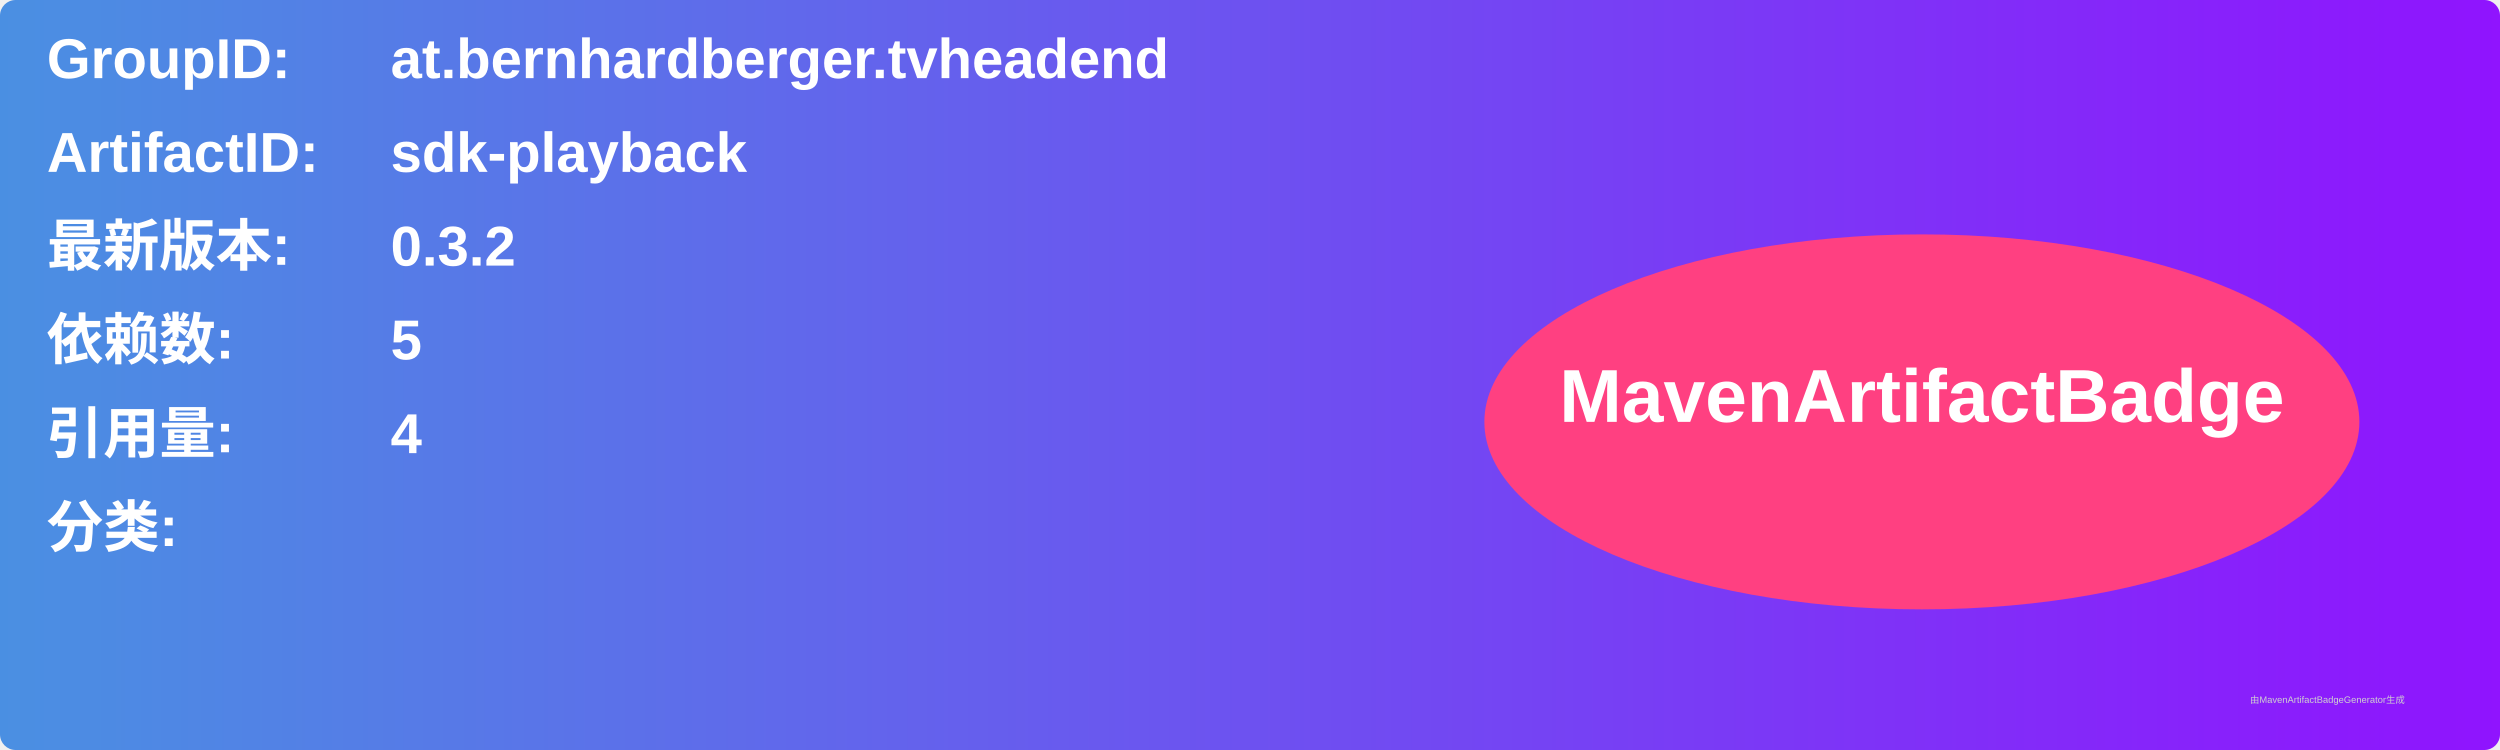
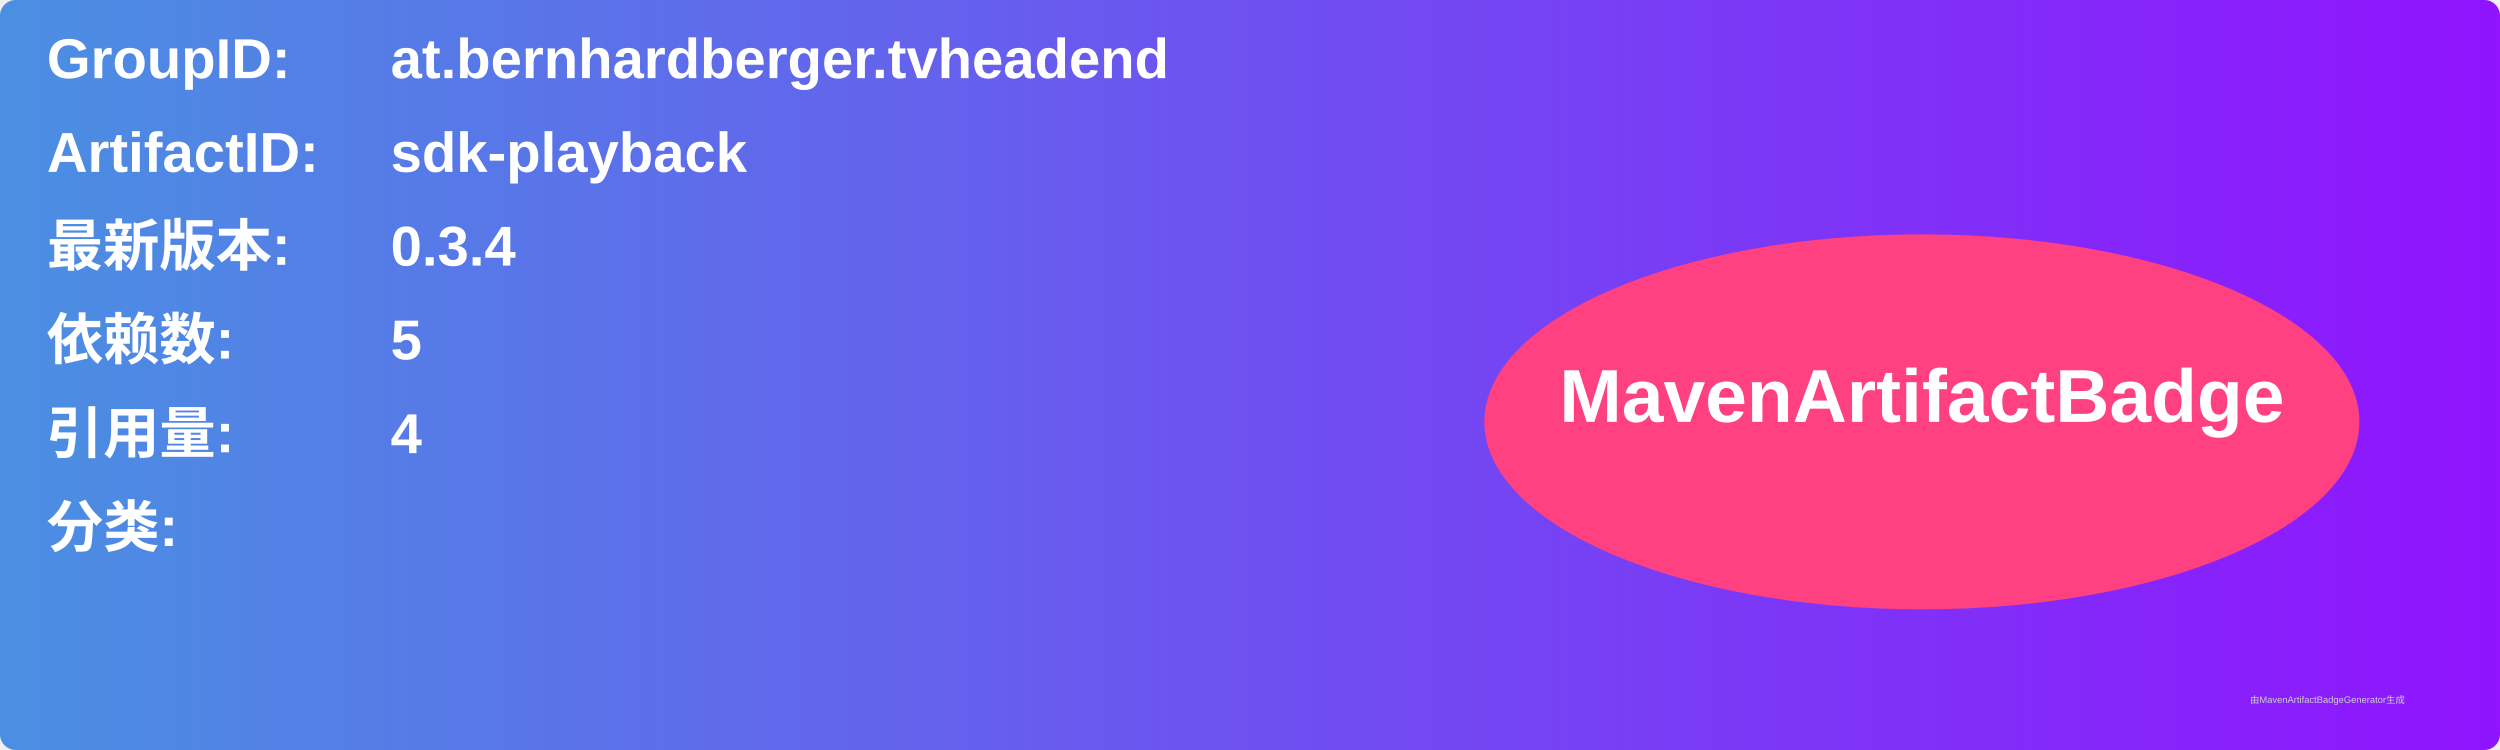
<svg xmlns="http://www.w3.org/2000/svg" width="800" height="240" viewBox="0 0 800 240">
  <linearGradient id="grad" x1="0%" y1="0%" x2="100%" y2="0%">
    <stop offset="0%" stop-color="#4a90e2" />
    <stop offset="100%" stop-color="#9013fe" />
  </linearGradient>
  <rect width="100%" height="100%" rx="5" ry="5" fill="url(#grad)" />
  <g transform="translate(15, 15)">
    <text x="0" y="10" font-family="Arial" font-size="18" fill="white" font-weight="bold" width="260">GroupID:</text>
    <text x="110" y="10" font-family="Arial" font-size="18" fill="white" font-weight="bold" width="460">at.bernhardberger.tvheadend</text>
    <text x="0" y="40" font-family="Arial" font-size="18" fill="white" font-weight="bold" width="260">ArtifactID:</text>
    <text x="110" y="40" font-family="Arial" font-size="18" fill="white" font-weight="bold" width="460">sdk-playback</text>
    <text x="0" y="70" font-family="Arial" font-size="18" fill="white" font-weight="bold">最新版本:</text>
    <text x="110" y="70" font-family="Arial" font-size="18" fill="white" font-weight="bold">
-       <tspan font-weight="bold">0.3.2</tspan>
+       <tspan font-weight="bold">0.3.4</tspan>
    </text>
    <text x="0" y="100" font-family="Arial" font-size="18" fill="white" font-weight="bold">依赖数: </text>
    <text x="110" y="100" font-family="Arial" font-size="18" fill="white">
      <tspan font-weight="bold">5</tspan>
    </text>
    <text x="0" y="130" font-family="Arial" font-size="18" fill="white" font-weight="bold">引用量: </text>
    <text x="110" y="130" font-family="Arial" font-size="18" fill="white">
      <tspan font-weight="bold">4</tspan>
    </text>
    <text x="0" y="160" font-family="Arial" font-size="18" fill="white" font-weight="bold">分类:</text>
    <text x="10" y="190" font-family="Arial" font-size="10" fill="white">
      <tspan font-weight="bold" />
    </text>
    <ellipse cx="600" cy="120" rx="140" ry="60" fill="#ff4081" />
    <text x="600" y="120" text-anchor="middle" font-family="Arial" font-size="24" fill="white" font-weight="bold">MavenArtifactBadge</text>
  </g>
  <text x="720" y="225" font-family="Arial" font-size="3" fill="#d0d0d0">由MavenArtifactBadgeGenerator生成</text>
</svg>
